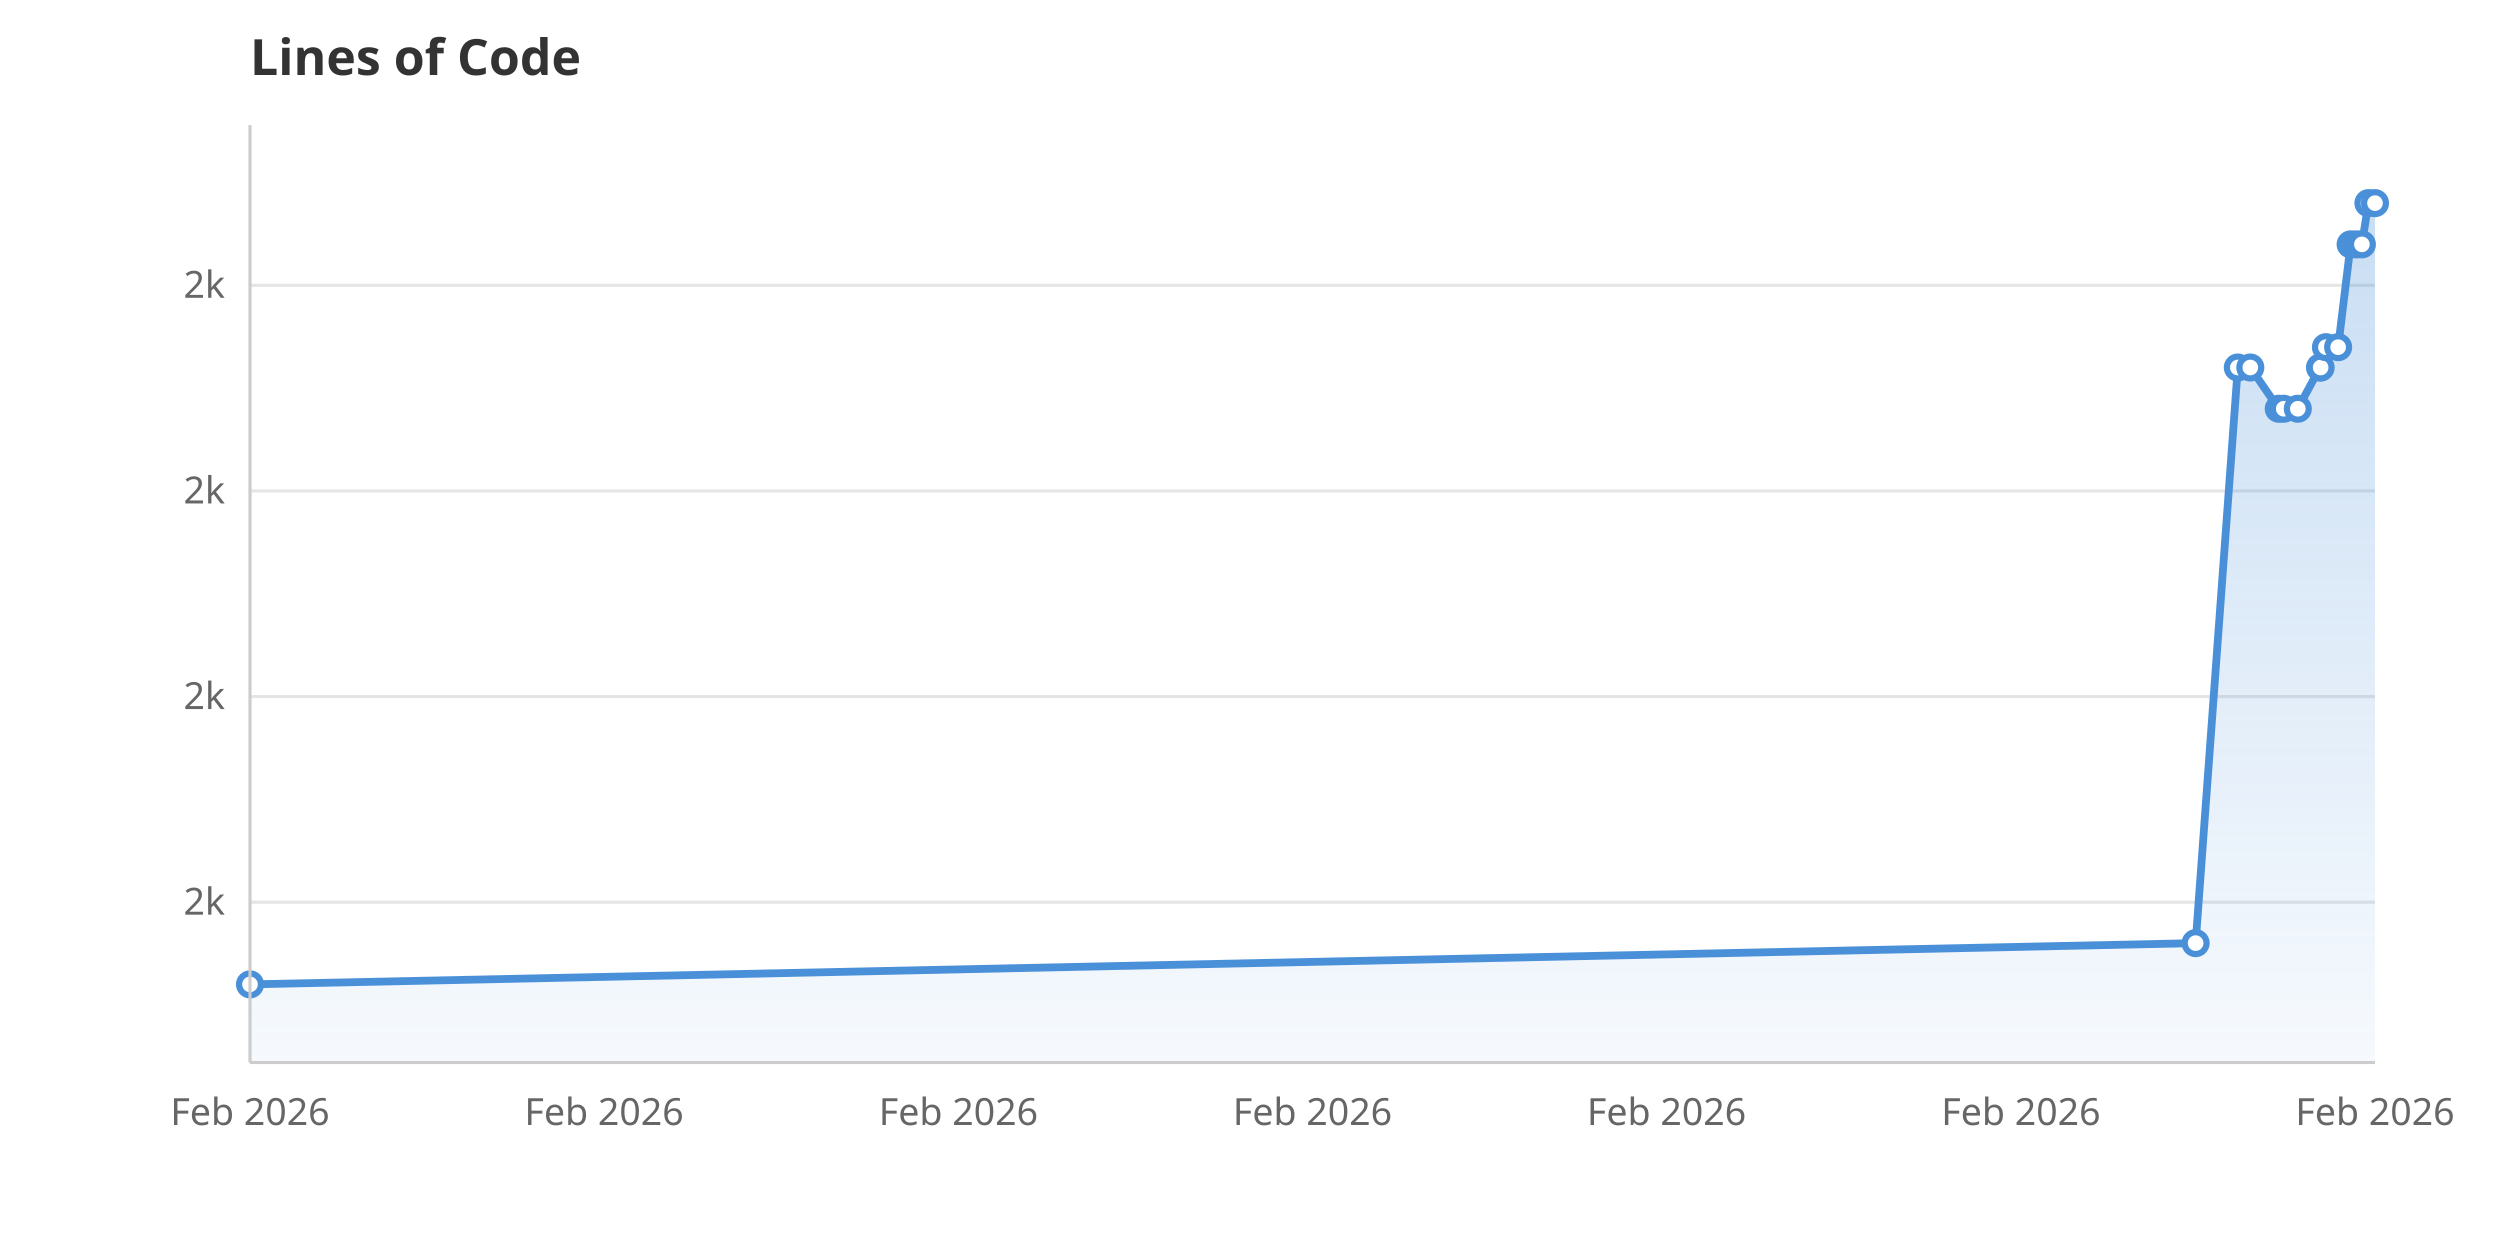
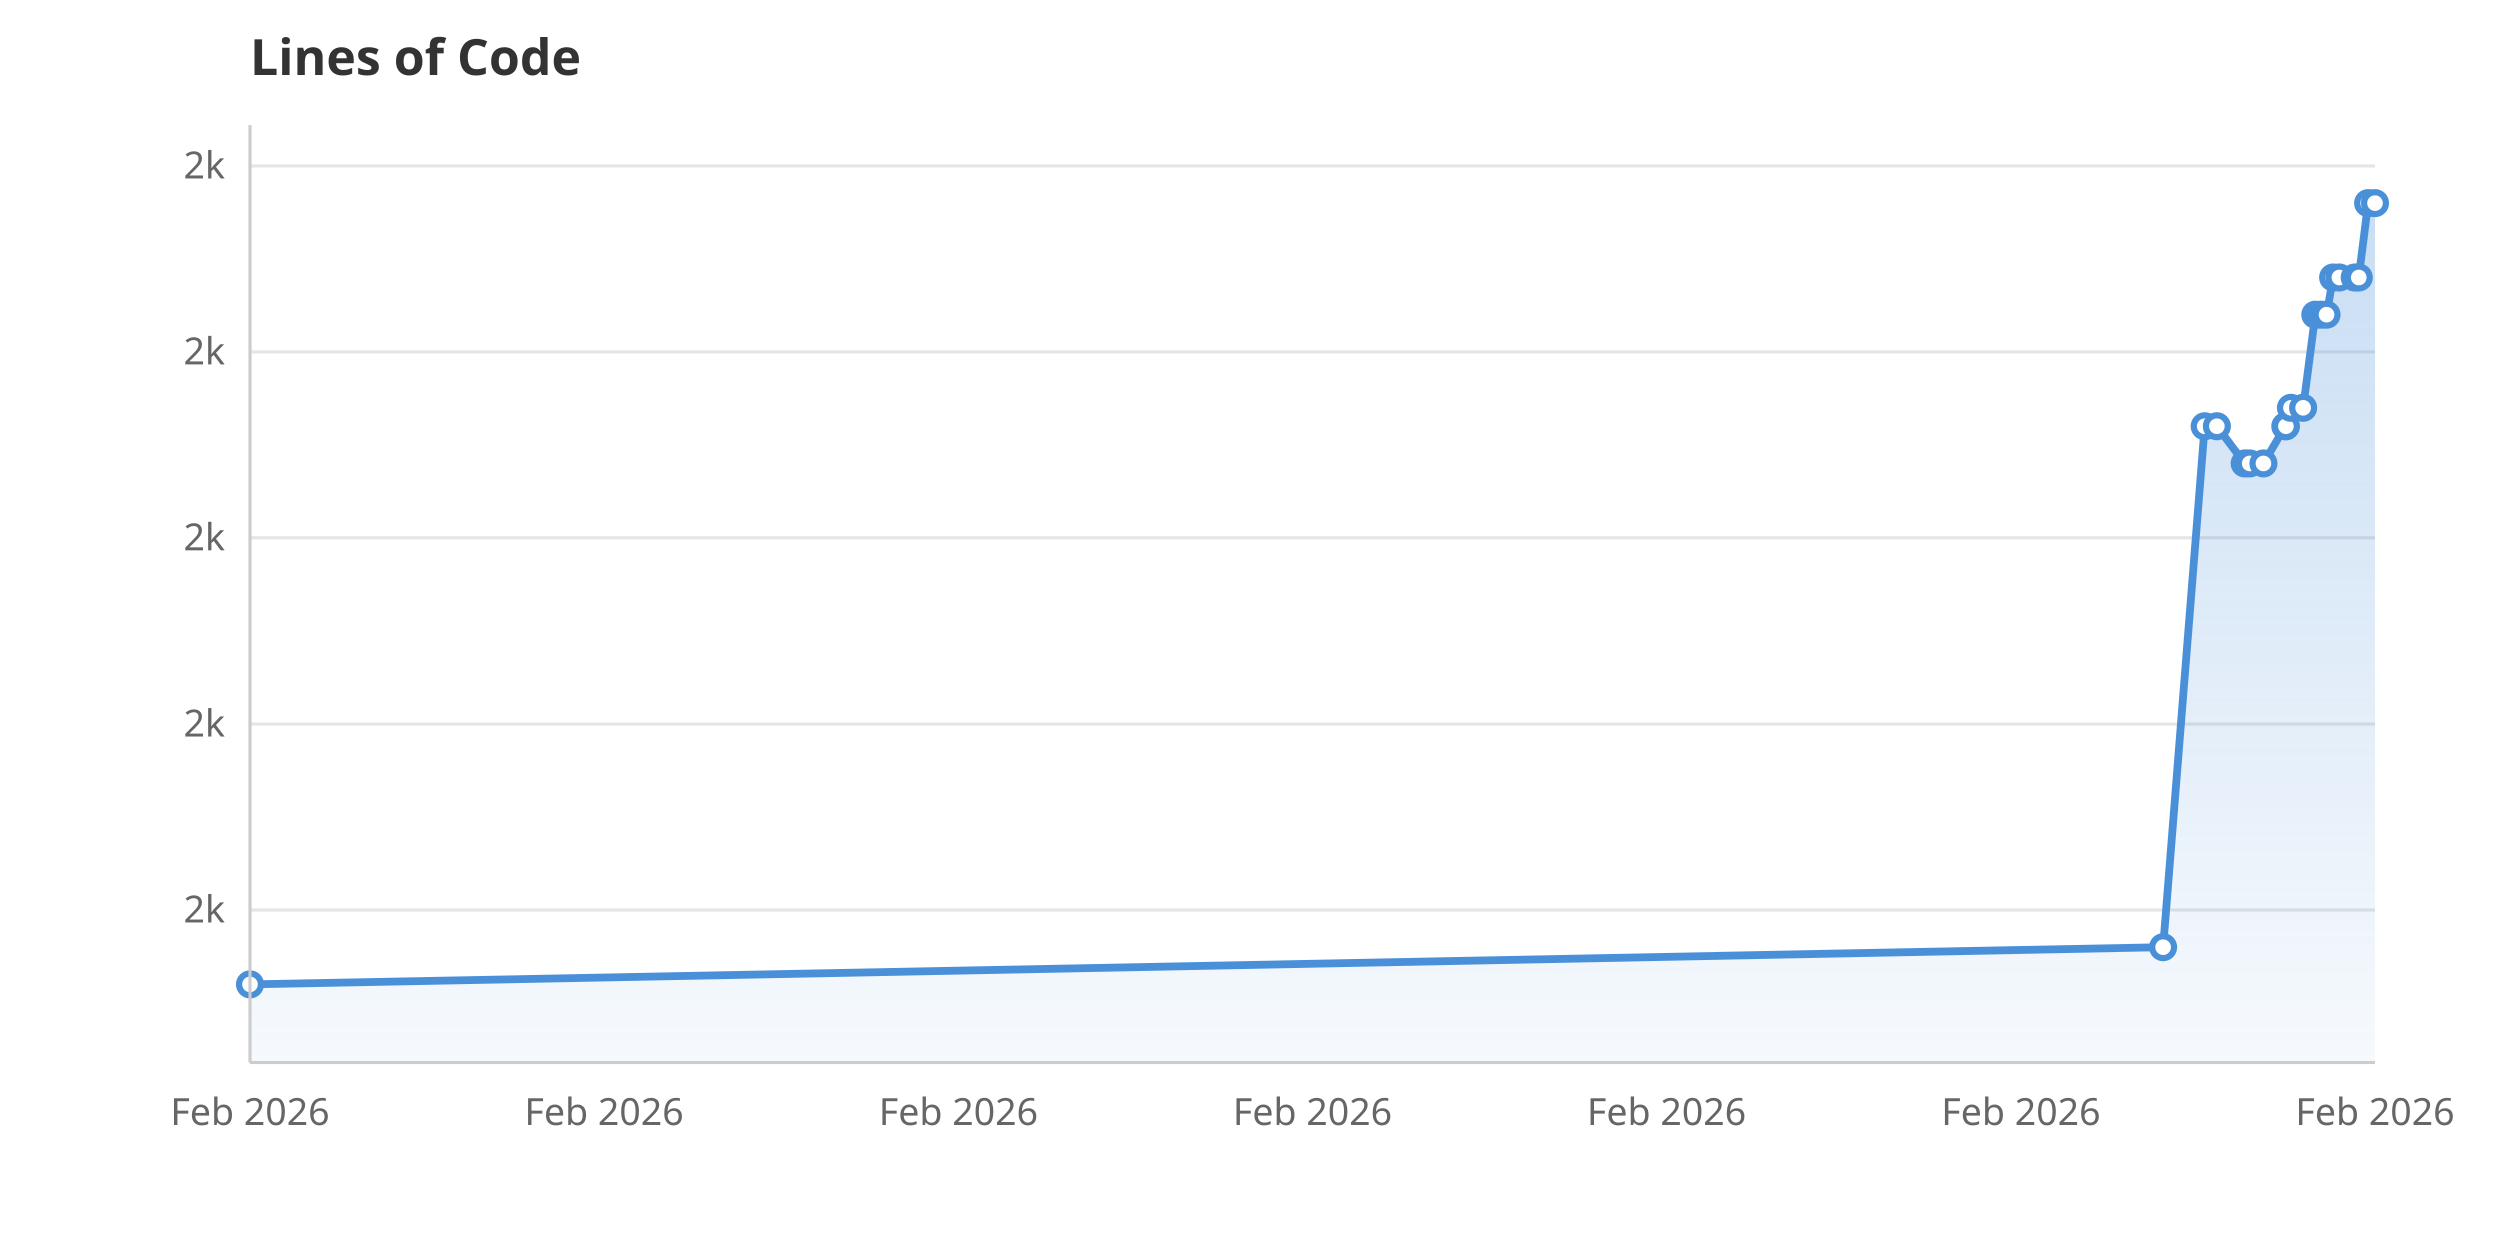
<svg xmlns="http://www.w3.org/2000/svg" viewBox="0 0 800 400" width="800" height="400">
  <rect width="800" height="400" fill="white" />
  <defs>
    <linearGradient id="areaGrad" x1="0" y1="0" x2="0" y2="1">
      <stop offset="0%" stop-color="#4A90D9" stop-opacity="0.3" />
      <stop offset="100%" stop-color="#4A90D9" stop-opacity="0.05" />
    </linearGradient>
  </defs>
-   <line x1="80" y1="288.7" x2="760" y2="288.7" stroke="#E5E5E5" stroke-width="1" />
-   <text x="72" y="292.7" text-anchor="end" font-family="system-ui, sans-serif" font-size="12" fill="#666">2k</text>
-   <line x1="80" y1="222.9" x2="760" y2="222.9" stroke="#E5E5E5" stroke-width="1" />
-   <text x="72" y="226.9" text-anchor="end" font-family="system-ui, sans-serif" font-size="12" fill="#666">2k</text>
-   <line x1="80" y1="157.1" x2="760" y2="157.1" stroke="#E5E5E5" stroke-width="1" />
-   <text x="72" y="161.1" text-anchor="end" font-family="system-ui, sans-serif" font-size="12" fill="#666">2k</text>
-   <line x1="80" y1="91.3" x2="760" y2="91.3" stroke="#E5E5E5" stroke-width="1" />
-   <text x="72" y="95.3" text-anchor="end" font-family="system-ui, sans-serif" font-size="12" fill="#666">2k</text>
+   <line x1="80" y1="291.2" x2="760" y2="291.2" stroke="#E5E5E5" stroke-width="1" />
+   <text x="72" y="295.2" text-anchor="end" font-family="system-ui, sans-serif" font-size="12" fill="#666">2k</text>
+   <line x1="80" y1="231.7" x2="760" y2="231.7" stroke="#E5E5E5" stroke-width="1" />
+   <text x="72" y="235.7" text-anchor="end" font-family="system-ui, sans-serif" font-size="12" fill="#666">2k</text>
+   <line x1="80" y1="172.1" x2="760" y2="172.1" stroke="#E5E5E5" stroke-width="1" />
+   <text x="72" y="176.1" text-anchor="end" font-family="system-ui, sans-serif" font-size="12" fill="#666">2k</text>
+   <line x1="80" y1="112.6" x2="760" y2="112.6" stroke="#E5E5E5" stroke-width="1" />
+   <text x="72" y="116.6" text-anchor="end" font-family="system-ui, sans-serif" font-size="12" fill="#666">2k</text>
+   <line x1="80" y1="53.1" x2="760" y2="53.1" stroke="#E5E5E5" stroke-width="1" />
+   <text x="72" y="57.1" text-anchor="end" font-family="system-ui, sans-serif" font-size="12" fill="#666">2k</text>
  <text x="80.0" y="360" text-anchor="middle" font-family="system-ui, sans-serif" font-size="12" fill="#666">Feb 2026</text>
  <text x="193.3" y="360" text-anchor="middle" font-family="system-ui, sans-serif" font-size="12" fill="#666">Feb 2026</text>
  <text x="306.7" y="360" text-anchor="middle" font-family="system-ui, sans-serif" font-size="12" fill="#666">Feb 2026</text>
  <text x="420.0" y="360" text-anchor="middle" font-family="system-ui, sans-serif" font-size="12" fill="#666">Feb 2026</text>
  <text x="533.3" y="360" text-anchor="middle" font-family="system-ui, sans-serif" font-size="12" fill="#666">Feb 2026</text>
  <text x="646.7" y="360" text-anchor="middle" font-family="system-ui, sans-serif" font-size="12" fill="#666">Feb 2026</text>
  <text x="760.0" y="360" text-anchor="middle" font-family="system-ui, sans-serif" font-size="12" fill="#666">Feb 2026</text>
-   <path d="M80.0,340.0 L80.0,315.0 L702.6,301.8 L716.1,117.6 L720.1,117.6 L729.2,130.8 L730.8,130.8 L735.3,130.8 L742.4,117.6 L742.6,117.6 L744.3,111.1 L748.2,111.1 L752.2,78.2 L754.0,78.2 L755.8,78.2 L757.9,65.0 L760.0,65.0 L760.0,340.0Z" fill="url(#areaGrad)" />
-   <path d="M80.0,315.0 L702.6,301.8 L716.1,117.6 L720.1,117.6 L729.2,130.8 L730.8,130.8 L735.3,130.8 L742.4,117.6 L742.6,117.6 L744.3,111.1 L748.2,111.1 L752.2,78.2 L754.0,78.2 L755.8,78.2 L757.9,65.0 L760.0,65.0" fill="none" stroke="#4A90D9" stroke-width="2.5" stroke-linejoin="round" stroke-linecap="round" />
+   <path d="M80.0,340.0 L80.0,315.0 L692.2,303.1 L705.5,136.4 L709.4,136.4 L718.3,148.3 L719.9,148.3 L724.3,148.3 L731.3,136.4 L731.5,136.4 L733.1,130.5 L737.0,130.5 L740.9,100.7 L742.7,100.7 L744.5,100.7 L746.6,88.8 L748.6,88.8 L753.5,88.8 L754.8,88.8 L757.8,65.0 L760.0,65.0 L760.0,340.0Z" fill="url(#areaGrad)" />
+   <path d="M80.0,315.0 L692.2,303.1 L705.5,136.4 L709.4,136.4 L718.3,148.3 L719.9,148.3 L724.3,148.3 L731.3,136.4 L731.5,136.4 L733.1,130.5 L737.0,130.5 L740.9,100.7 L742.7,100.7 L744.5,100.7 L746.6,88.8 L748.6,88.8 L753.5,88.8 L754.8,88.8 L757.8,65.0 L760.0,65.0" fill="none" stroke="#4A90D9" stroke-width="2.5" stroke-linejoin="round" stroke-linecap="round" />
  <circle cx="80.0" cy="315.0" r="3.5" fill="white" stroke="#4A90D9" stroke-width="2" />
-   <circle cx="702.6" cy="301.8" r="3.5" fill="white" stroke="#4A90D9" stroke-width="2" />
-   <circle cx="716.1" cy="117.6" r="3.5" fill="white" stroke="#4A90D9" stroke-width="2" />
-   <circle cx="720.1" cy="117.6" r="3.5" fill="white" stroke="#4A90D9" stroke-width="2" />
-   <circle cx="729.2" cy="130.8" r="3.5" fill="white" stroke="#4A90D9" stroke-width="2" />
-   <circle cx="730.8" cy="130.8" r="3.5" fill="white" stroke="#4A90D9" stroke-width="2" />
-   <circle cx="735.3" cy="130.8" r="3.5" fill="white" stroke="#4A90D9" stroke-width="2" />
-   <circle cx="742.4" cy="117.6" r="3.5" fill="white" stroke="#4A90D9" stroke-width="2" />
-   <circle cx="742.6" cy="117.6" r="3.5" fill="white" stroke="#4A90D9" stroke-width="2" />
-   <circle cx="744.3" cy="111.1" r="3.5" fill="white" stroke="#4A90D9" stroke-width="2" />
-   <circle cx="748.2" cy="111.1" r="3.5" fill="white" stroke="#4A90D9" stroke-width="2" />
-   <circle cx="752.2" cy="78.2" r="3.5" fill="white" stroke="#4A90D9" stroke-width="2" />
-   <circle cx="754.0" cy="78.2" r="3.5" fill="white" stroke="#4A90D9" stroke-width="2" />
-   <circle cx="755.8" cy="78.2" r="3.5" fill="white" stroke="#4A90D9" stroke-width="2" />
-   <circle cx="757.9" cy="65.0" r="3.5" fill="white" stroke="#4A90D9" stroke-width="2" />
+   <circle cx="692.2" cy="303.1" r="3.5" fill="white" stroke="#4A90D9" stroke-width="2" />
+   <circle cx="705.5" cy="136.4" r="3.5" fill="white" stroke="#4A90D9" stroke-width="2" />
+   <circle cx="709.4" cy="136.4" r="3.5" fill="white" stroke="#4A90D9" stroke-width="2" />
+   <circle cx="718.3" cy="148.3" r="3.5" fill="white" stroke="#4A90D9" stroke-width="2" />
+   <circle cx="719.9" cy="148.3" r="3.5" fill="white" stroke="#4A90D9" stroke-width="2" />
+   <circle cx="724.3" cy="148.3" r="3.5" fill="white" stroke="#4A90D9" stroke-width="2" />
+   <circle cx="731.3" cy="136.4" r="3.5" fill="white" stroke="#4A90D9" stroke-width="2" />
+   <circle cx="731.5" cy="136.4" r="3.5" fill="white" stroke="#4A90D9" stroke-width="2" />
+   <circle cx="733.1" cy="130.5" r="3.5" fill="white" stroke="#4A90D9" stroke-width="2" />
+   <circle cx="737.0" cy="130.5" r="3.5" fill="white" stroke="#4A90D9" stroke-width="2" />
+   <circle cx="740.9" cy="100.7" r="3.5" fill="white" stroke="#4A90D9" stroke-width="2" />
+   <circle cx="742.7" cy="100.7" r="3.5" fill="white" stroke="#4A90D9" stroke-width="2" />
+   <circle cx="744.5" cy="100.7" r="3.5" fill="white" stroke="#4A90D9" stroke-width="2" />
+   <circle cx="746.6" cy="88.8" r="3.5" fill="white" stroke="#4A90D9" stroke-width="2" />
+   <circle cx="748.6" cy="88.8" r="3.5" fill="white" stroke="#4A90D9" stroke-width="2" />
+   <circle cx="753.5" cy="88.8" r="3.5" fill="white" stroke="#4A90D9" stroke-width="2" />
+   <circle cx="754.8" cy="88.8" r="3.5" fill="white" stroke="#4A90D9" stroke-width="2" />
+   <circle cx="757.8" cy="65.0" r="3.5" fill="white" stroke="#4A90D9" stroke-width="2" />
  <circle cx="760.0" cy="65.0" r="3.5" fill="white" stroke="#4A90D9" stroke-width="2" />
  <text x="80" y="24" font-family="system-ui, sans-serif" font-size="16" font-weight="600" fill="#333">Lines of Code</text>
  <line x1="80" y1="40" x2="80" y2="340" stroke="#CCC" stroke-width="1" />
  <line x1="80" y1="340" x2="760" y2="340" stroke="#CCC" stroke-width="1" />
</svg>
